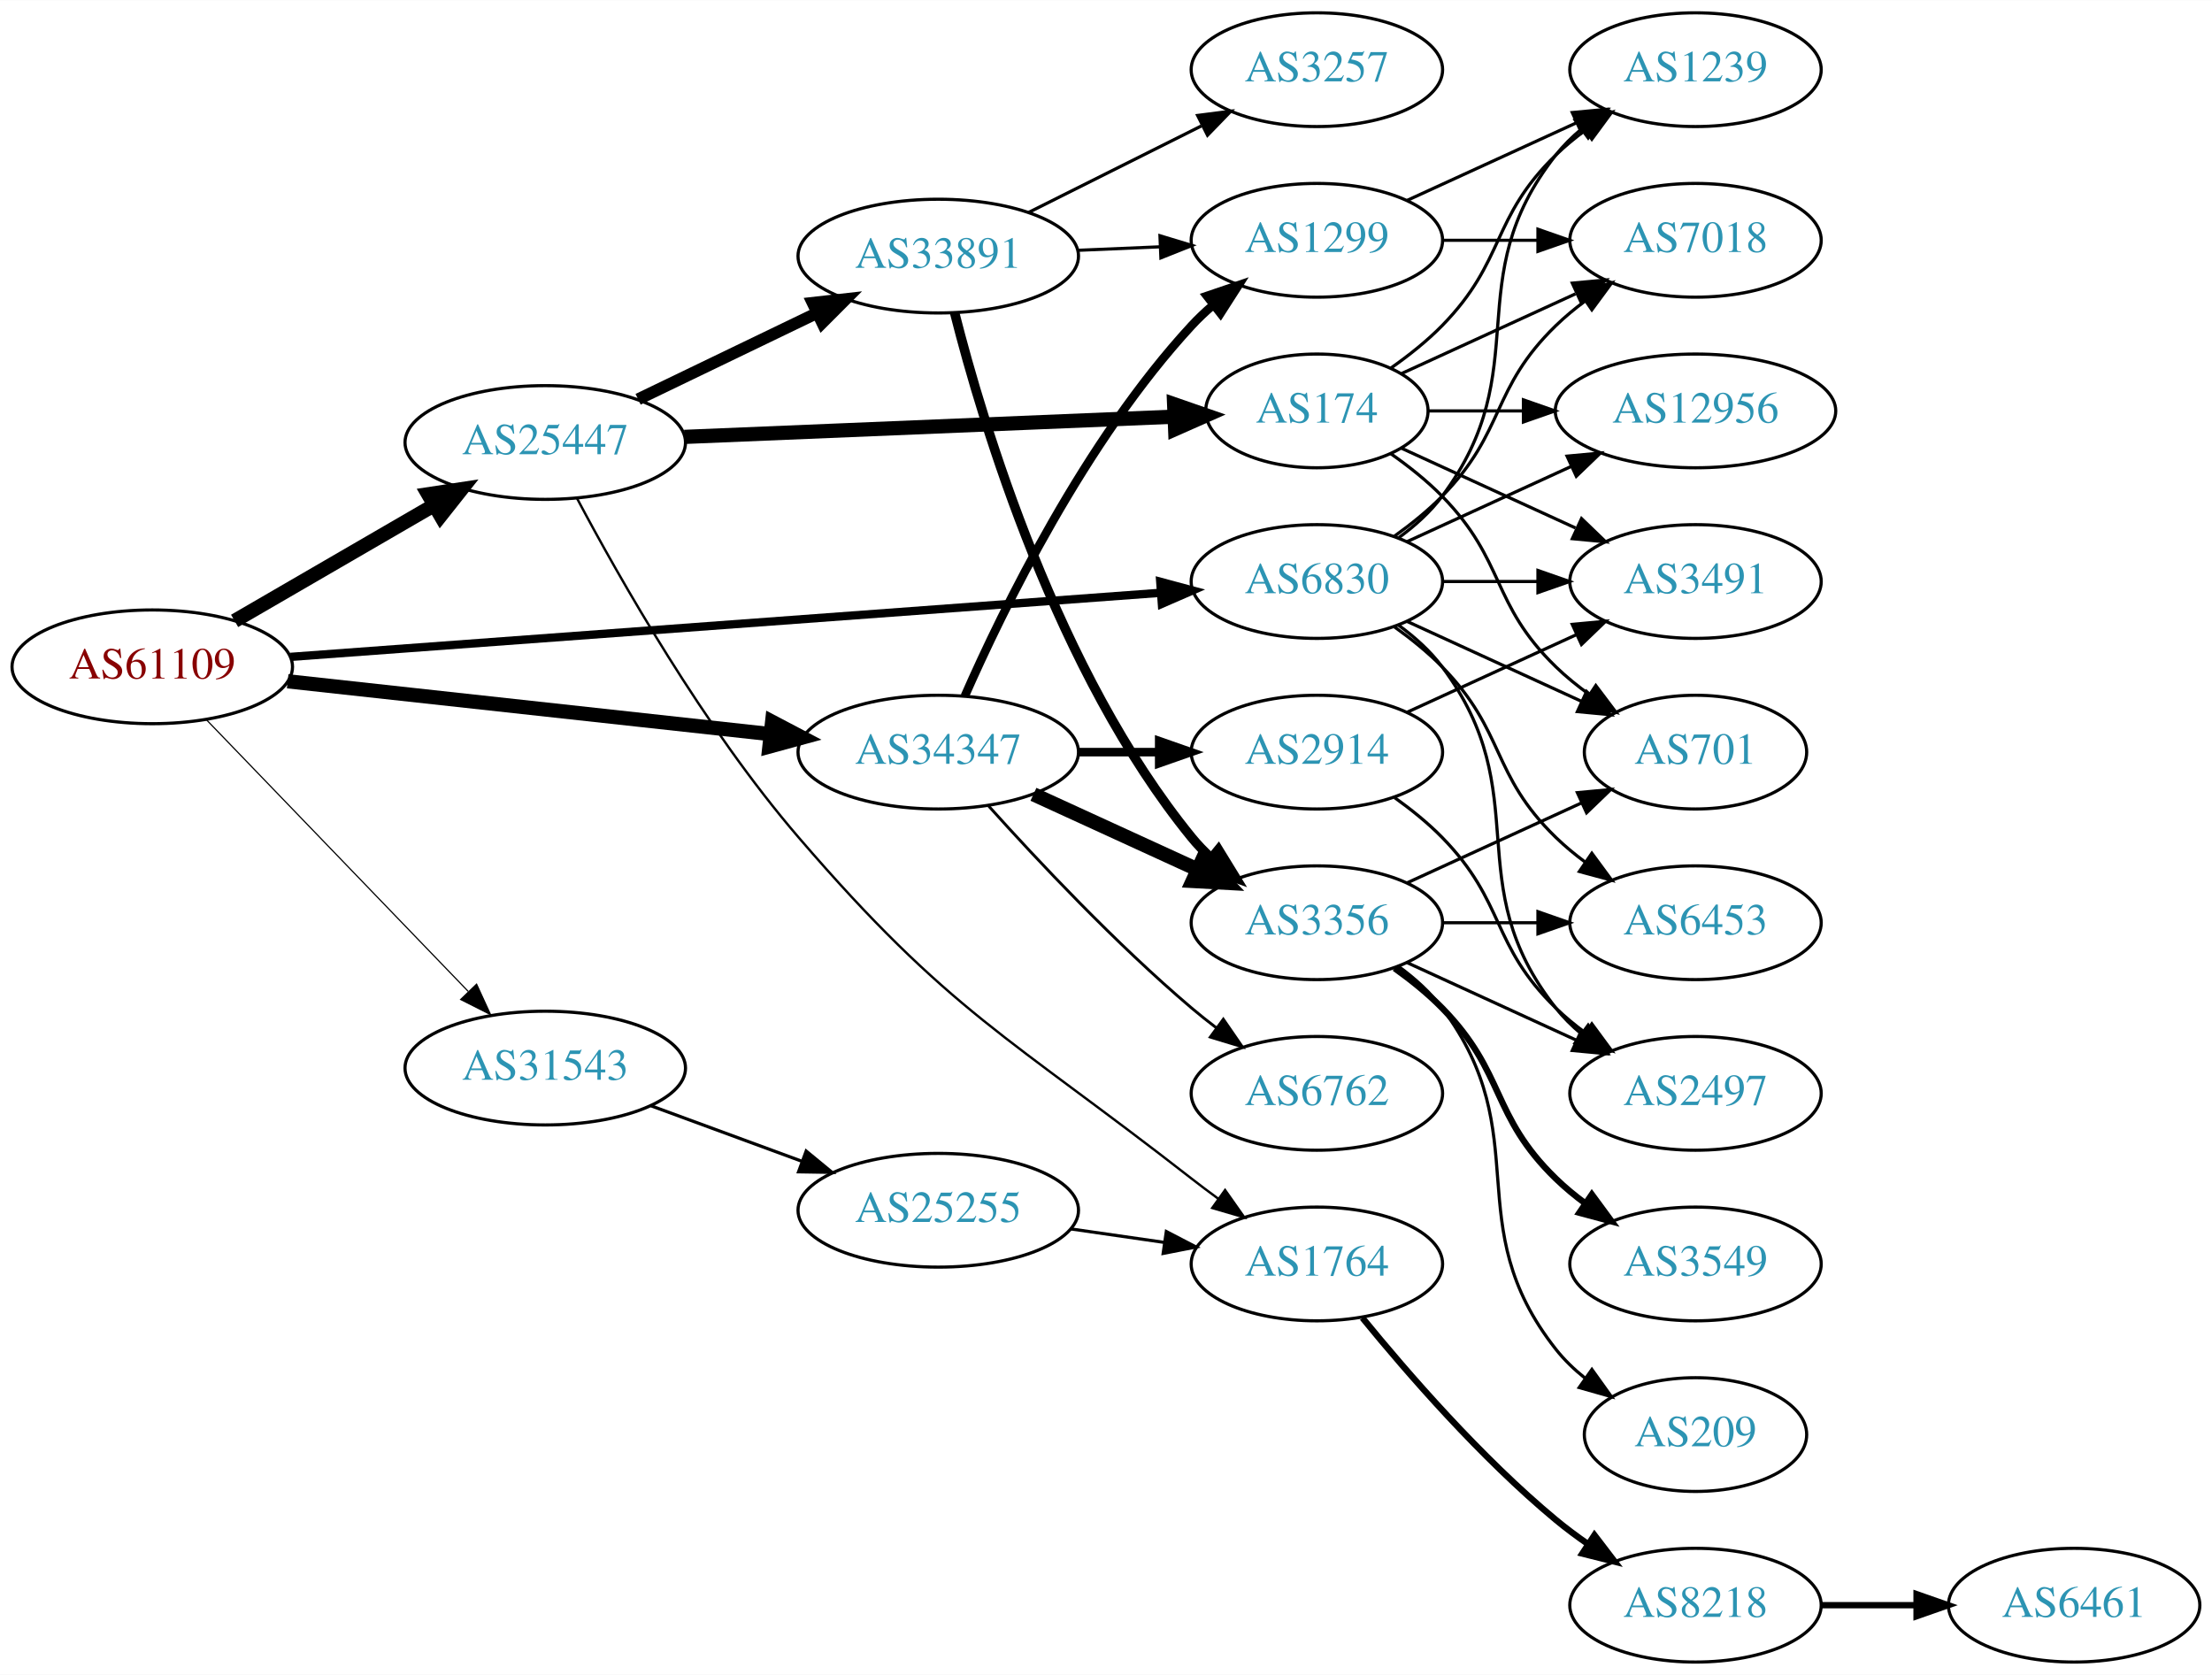
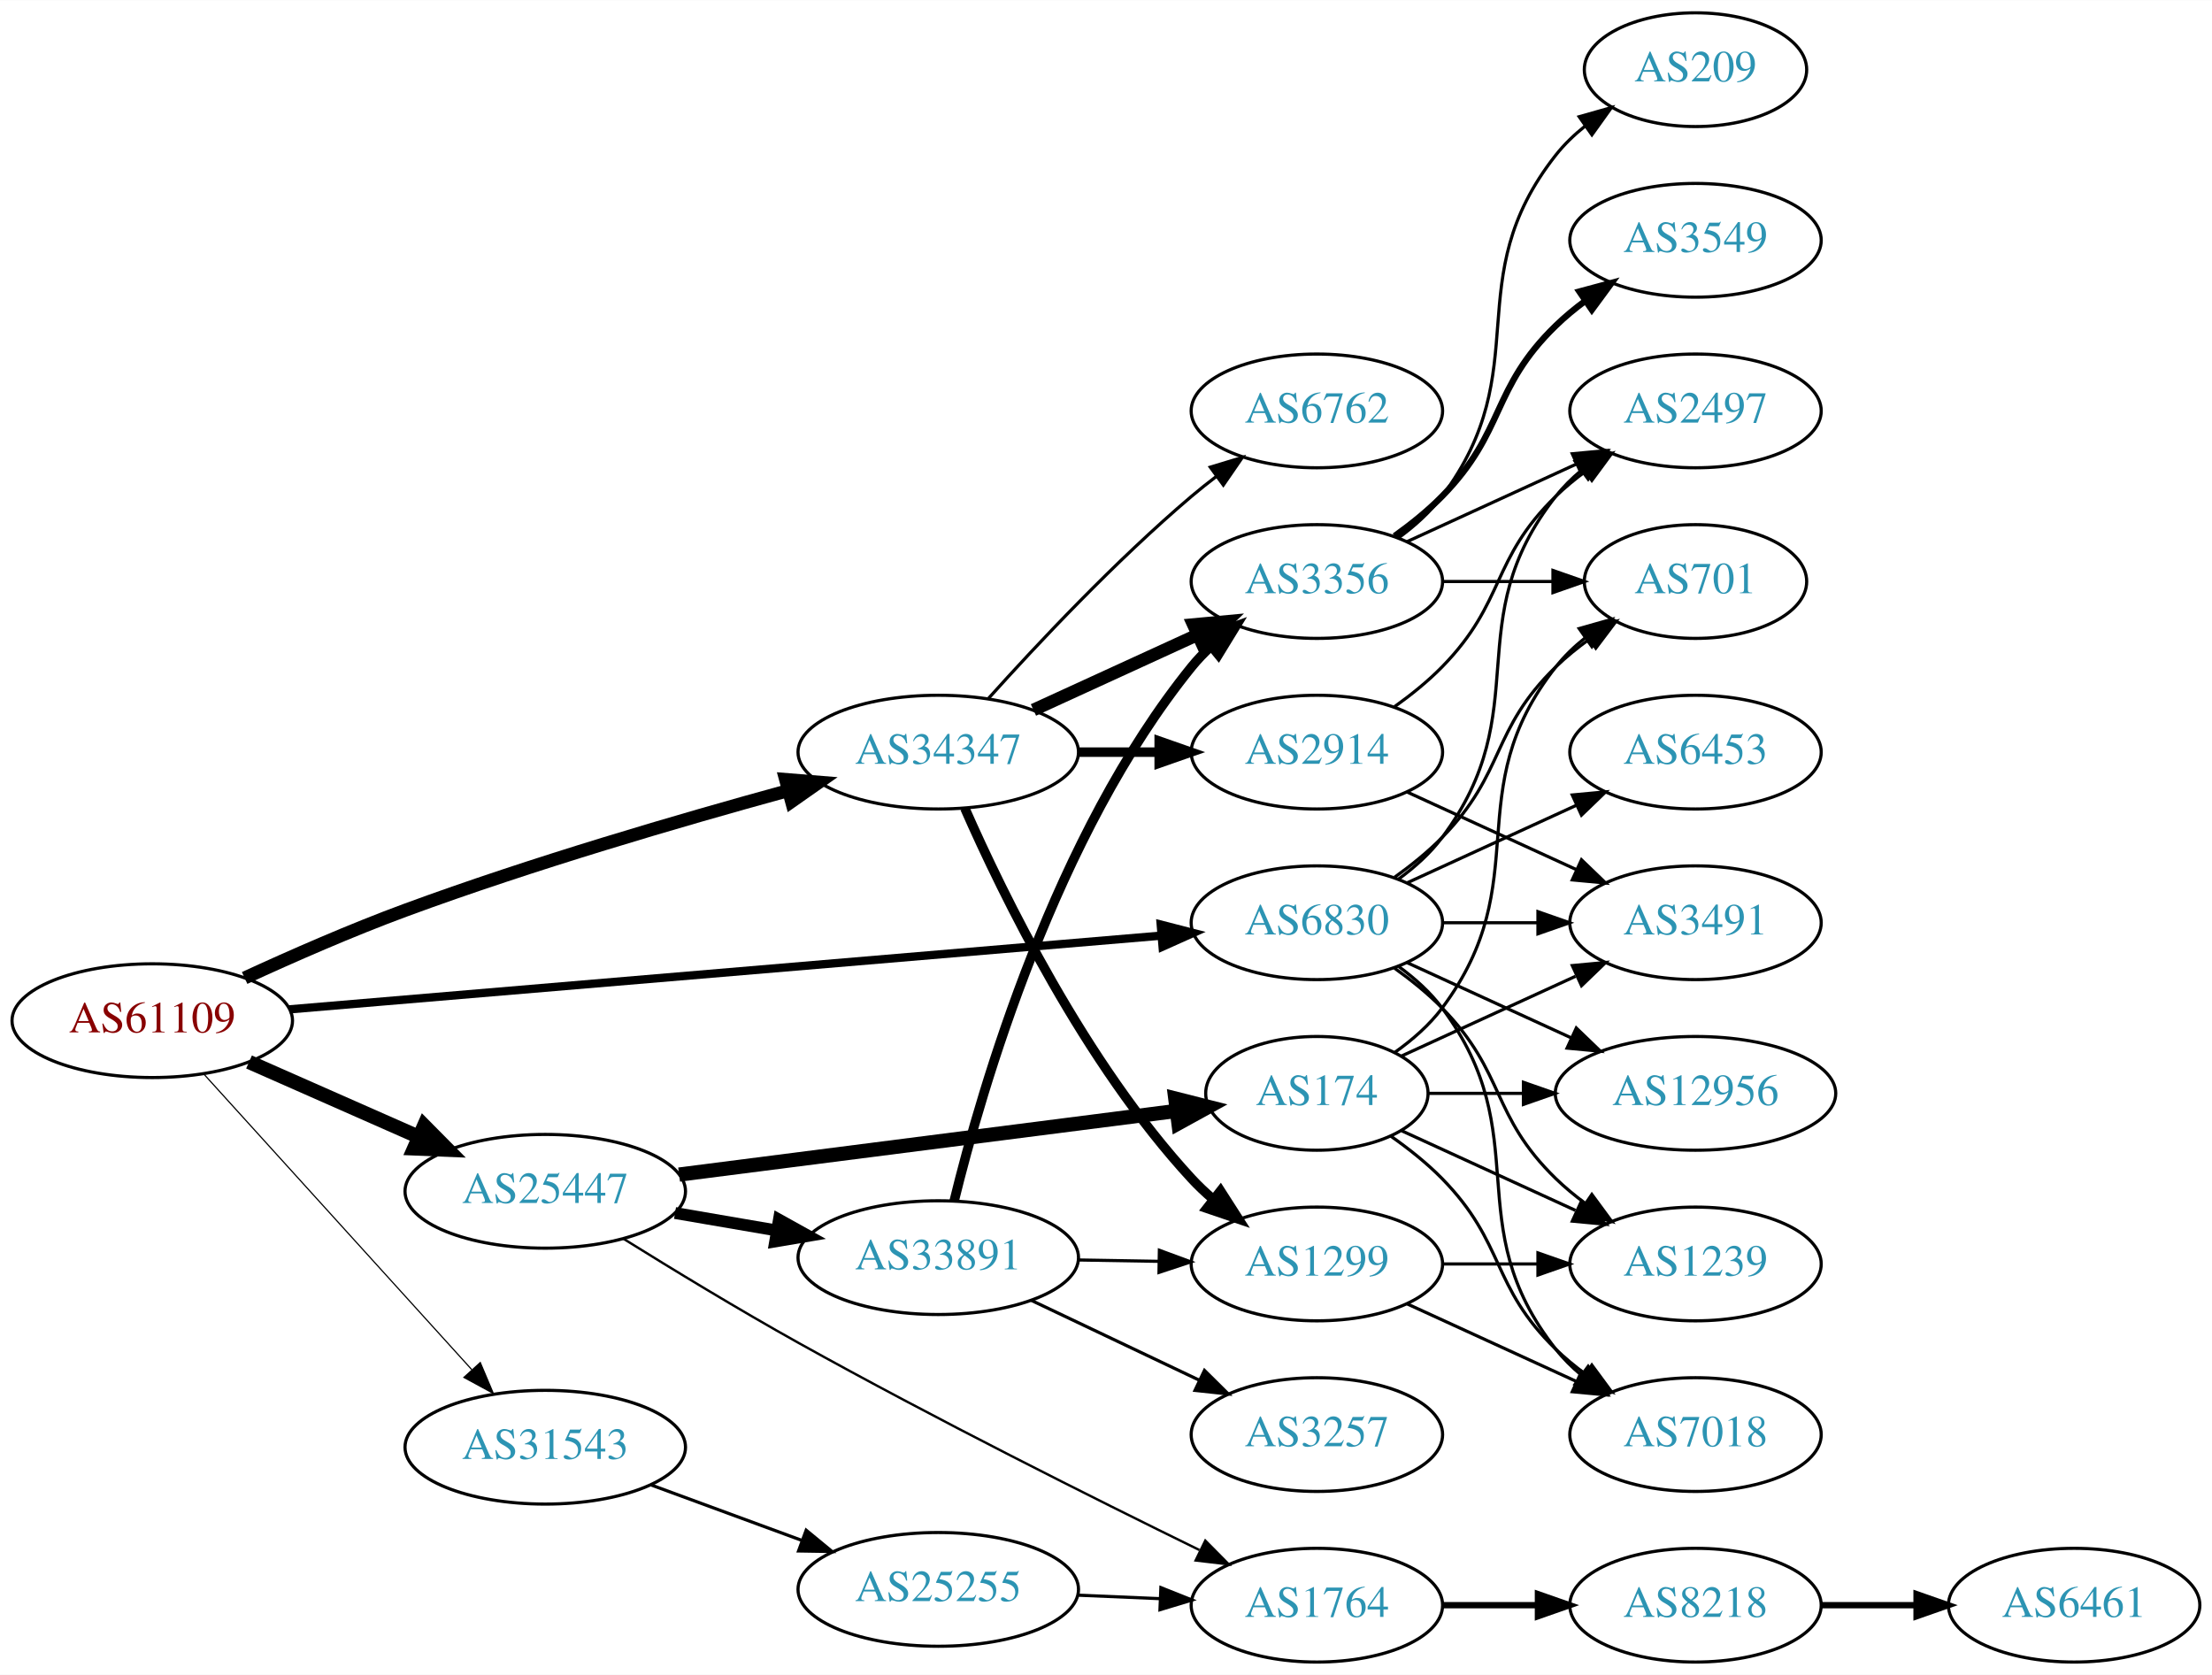
<svg xmlns="http://www.w3.org/2000/svg" xmlns:xlink="http://www.w3.org/1999/xlink" width="700pt" height="530pt" viewBox="0.00 0.00 700.15 530.00">
  <g id="graph0" class="graph" transform="scale(1 1) rotate(0) translate(4 526)">
    <polygon fill="white" stroke="none" points="-4,4 -4,-526 696.155,-526 696.155,4 -4,4" />
    <g id="node1" class="node">
      <g id="a_node1">
        <a xlink:href="/asn/61109" xlink:title="AS61109 ~ Stadtgemeinde/Stadtwerke Imst [AT]">
-           <ellipse fill="#ffffff" stroke="black" cx="44.196" cy="-315" rx="44.393" ry="18" />
-           <text text-anchor="middle" x="44.196" y="-311.3" font-family="Times,serif" font-size="14.00" fill="#880000">AS61109</text>
+           <ellipse fill="#ffffff" stroke="black" cx="44.196" cy="-203" rx="44.393" ry="18" />
+           <text text-anchor="middle" x="44.196" y="-199.3" font-family="Times,serif" font-size="14.00" fill="#880000">AS61109</text>
        </a>
      </g>
    </g>
    <g id="node2" class="node">
      <g id="a_node2">
        <a xlink:href="/asn/6830" xlink:title="AS6830 ~ LGI-UPC [AT]">
-           <ellipse fill="#ffffff" stroke="black" cx="412.823" cy="-342" rx="39.794" ry="18" />
-           <text text-anchor="middle" x="412.823" y="-338.3" font-family="Times,serif" font-size="14.00" fill="#2c94b3">AS6830</text>
+           <ellipse fill="#ffffff" stroke="black" cx="412.823" cy="-234" rx="39.794" ry="18" />
+           <text text-anchor="middle" x="412.823" y="-230.3" font-family="Times,serif" font-size="14.00" fill="#2c94b3">AS6830</text>
        </a>
      </g>
    </g>
    <g id="edge1" class="edge">
-       <path fill="none" stroke="black" stroke-width="2.625" d="M87.97,-318.15C156.654,-323.208 291.122,-333.111 363.294,-338.426" />
-       <polygon fill="black" stroke="black" stroke-width="2.625" points="363.245,-341.932 373.475,-339.176 363.759,-334.951 363.245,-341.932" />
+       <path fill="none" stroke="black" stroke-width="2.625" d="M87.611,-206.586C156.239,-212.389 291.213,-223.802 363.468,-229.911" />
+       <polygon fill="black" stroke="black" stroke-width="2.625" points="363.399,-233.418 373.659,-230.773 363.989,-226.443 363.399,-233.418" />
    </g>
    <g id="node3" class="node">
      <g id="a_node3">
        <a xlink:href="/asn/25447" xlink:title="AS25447 ~ Hackl-Str. 1, Object 2, OG2 [AT]">
-           <ellipse fill="#ffffff" stroke="black" cx="168.588" cy="-386" rx="44.393" ry="18" />
-           <text text-anchor="middle" x="168.588" y="-382.3" font-family="Times,serif" font-size="14.00" fill="#2c94b3">AS25447</text>
+           <ellipse fill="#ffffff" stroke="black" cx="168.588" cy="-149" rx="44.393" ry="18" />
+           <text text-anchor="middle" x="168.588" y="-145.3" font-family="Times,serif" font-size="14.00" fill="#2c94b3">AS25447</text>
        </a>
      </g>
    </g>
    <g id="edge2" class="edge">
-       <path fill="none" stroke="black" stroke-width="4.5" d="M70.259,-329.539C88.454,-340.094 113.287,-354.5 133.315,-366.118" />
-       <polygon fill="black" stroke="black" stroke-width="4.5" points="131.512,-369.624 142.138,-371.236 135.464,-362.812 131.512,-369.624" />
+       <path fill="none" stroke="black" stroke-width="4.5" d="M74.824,-189.928C90.941,-182.817 111.081,-173.931 128.473,-166.258" />
+       <polygon fill="black" stroke="black" stroke-width="4.5" points="130.249,-169.778 137.809,-162.139 127.071,-162.573 130.249,-169.778" />
    </g>
    <g id="node4" class="node">
      <g id="a_node4">
        <a xlink:href="/asn/31543" xlink:title="AS31543 ~ myNET gmbh [AT]">
-           <ellipse fill="#ffffff" stroke="black" cx="168.588" cy="-188" rx="44.393" ry="18" />
-           <text text-anchor="middle" x="168.588" y="-184.3" font-family="Times,serif" font-size="14.00" fill="#2c94b3">AS31543</text>
+           <ellipse fill="#ffffff" stroke="black" cx="168.588" cy="-68" rx="44.393" ry="18" />
+           <text text-anchor="middle" x="168.588" y="-64.3" font-family="Times,serif" font-size="14.00" fill="#2c94b3">AS31543</text>
        </a>
      </g>
    </g>
    <g id="edge3" class="edge">
-       <path fill="none" stroke="black" stroke-width="0.375" d="M61.449,-298.135C82.663,-276.122 119.938,-237.444 144.192,-212.278" />
-       <polygon fill="black" stroke="black" stroke-width="0.375" points="146.849,-214.564 151.268,-204.934 141.809,-209.706 146.849,-214.564" />
+       <path fill="none" stroke="black" stroke-width="0.375" d="M60.45,-186.175C81.796,-162.63 120.718,-119.698 145.31,-92.574" />
+       <polygon fill="black" stroke="black" stroke-width="0.375" points="148.019,-94.796 152.142,-85.037 142.833,-90.095 148.019,-94.796" />
    </g>
    <g id="node5" class="node">
      <g id="a_node5">
        <a xlink:href="/asn/34347" xlink:title="AS34347 ~ HALLAG Kommunal GmbH [AT]">
          <ellipse fill="#ffffff" stroke="black" cx="292.98" cy="-288" rx="44.393" ry="18" />
          <text text-anchor="middle" x="292.98" y="-284.3" font-family="Times,serif" font-size="14.00" fill="#2c94b3">AS34347</text>
        </a>
      </g>
    </g>
    <g id="edge4" class="edge">
-       <path fill="none" stroke="black" stroke-width="4.5" d="M87.06,-310.42C129.249,-305.804 194.456,-298.67 239.947,-293.693" />
-       <polygon fill="black" stroke="black" stroke-width="4.5" points="240.399,-297.604 249.911,-292.603 239.542,-289.776 240.399,-297.604" />
+       <path fill="none" stroke="black" stroke-width="4.125" d="M73.432,-216.518C88.391,-223.413 107.184,-231.659 124.392,-238 164.541,-252.794 211.271,-266.451 245.171,-275.741" />
+       <polygon fill="black" stroke="black" stroke-width="4.125" points="244.661,-279.343 255.258,-278.48 246.553,-272.376 244.661,-279.343" />
    </g>
    <g id="node6" class="node">
      <g id="a_node6">
-         <a xlink:href="/asn/2497" xlink:title="AS2497 ~ Internet Initiative Japan Inc. [JP]">
-           <ellipse fill="#ffffff" stroke="black" cx="532.666" cy="-180" rx="39.794" ry="18" />
-           <text text-anchor="middle" x="532.666" y="-176.3" font-family="Times,serif" font-size="14.00" fill="#2c94b3">AS2497</text>
+         <a xlink:href="/asn/6453" xlink:title="AS6453 ~ TATA COMMUNICATIONS (AMERICA) INC [US]">
+           <ellipse fill="#ffffff" stroke="black" cx="532.666" cy="-288" rx="39.794" ry="18" />
+           <text text-anchor="middle" x="532.666" y="-284.3" font-family="Times,serif" font-size="14.00" fill="#2c94b3">AS6453</text>
        </a>
      </g>
    </g>
    <g id="edge5" class="edge">
-       <path fill="none" stroke="black" d="M438.754,-328.118C443.83,-324.389 448.748,-319.984 452.469,-315 482.741,-274.458 457.171,-246.754 488.469,-207 490.794,-204.047 493.538,-201.33 496.497,-198.853" />
-       <polygon fill="black" stroke="black" points="498.69,-201.585 504.694,-192.855 494.557,-195.936 498.69,-201.585" />
+       <path fill="none" stroke="black" d="M441.452,-246.661C457.409,-253.973 477.679,-263.261 494.962,-271.181" />
+       <polygon fill="black" stroke="black" points="493.661,-274.435 504.21,-275.419 496.577,-268.071 493.661,-274.435" />
    </g>
    <g id="node7" class="node">
      <g id="a_node7">
        <a xlink:href="/asn/3491" xlink:title="AS3491 ~ PCCW Global, Inc. [US]">
-           <ellipse fill="#ffffff" stroke="black" cx="532.666" cy="-342" rx="39.794" ry="18" />
-           <text text-anchor="middle" x="532.666" y="-338.3" font-family="Times,serif" font-size="14.00" fill="#2c94b3">AS3491</text>
+           <ellipse fill="#ffffff" stroke="black" cx="532.666" cy="-234" rx="39.794" ry="18" />
+           <text text-anchor="middle" x="532.666" y="-230.3" font-family="Times,serif" font-size="14.00" fill="#2c94b3">AS3491</text>
        </a>
      </g>
    </g>
    <g id="edge6" class="edge">
-       <path fill="none" stroke="black" d="M452.736,-342C462.289,-342 472.639,-342 482.601,-342" />
-       <polygon fill="black" stroke="black" points="482.794,-345.5 492.794,-342 482.794,-338.5 482.794,-345.5" />
+       <path fill="none" stroke="black" d="M452.736,-234C462.289,-234 472.639,-234 482.601,-234" />
+       <polygon fill="black" stroke="black" points="482.794,-237.5 492.794,-234 482.794,-230.5 482.794,-237.5" />
    </g>
    <g id="node8" class="node">
      <g id="a_node8">
-         <a xlink:href="/asn/12956" xlink:title="AS12956 ~ TELXIUS [ES]">
-           <ellipse fill="#ffffff" stroke="black" cx="532.666" cy="-396" rx="44.393" ry="18" />
-           <text text-anchor="middle" x="532.666" y="-392.3" font-family="Times,serif" font-size="14.00" fill="#2c94b3">AS12956</text>
+         <a xlink:href="/asn/2497" xlink:title="AS2497 ~ Internet Initiative Japan Inc. [JP]">
+           <ellipse fill="#ffffff" stroke="black" cx="532.666" cy="-396" rx="39.794" ry="18" />
+           <text text-anchor="middle" x="532.666" y="-392.3" font-family="Times,serif" font-size="14.00" fill="#2c94b3">AS2497</text>
        </a>
      </g>
    </g>
    <g id="edge7" class="edge">
-       <path fill="none" stroke="black" d="M441.452,-354.661C456.95,-361.762 476.516,-370.728 493.463,-378.494" />
-       <polygon fill="black" stroke="black" points="492.016,-381.681 502.565,-382.665 494.933,-375.317 492.016,-381.681" />
+       <path fill="none" stroke="black" d="M438.754,-247.882C443.83,-251.611 448.748,-256.016 452.469,-261 482.741,-301.542 457.171,-329.246 488.469,-369 490.794,-371.953 493.538,-374.67 496.497,-377.147" />
+       <polygon fill="black" stroke="black" points="494.557,-380.064 504.694,-383.145 498.69,-374.415 494.557,-380.064" />
    </g>
    <g id="node9" class="node">
      <g id="a_node9">
-         <a xlink:href="/asn/1239" xlink:title="AS1239 ~ Sprint [US]">
-           <ellipse fill="#ffffff" stroke="black" cx="532.666" cy="-504" rx="39.794" ry="18" />
-           <text text-anchor="middle" x="532.666" y="-500.3" font-family="Times,serif" font-size="14.00" fill="#2c94b3">AS1239</text>
+         <a xlink:href="/asn/12956" xlink:title="AS12956 ~ TELXIUS [ES]">
+           <ellipse fill="#ffffff" stroke="black" cx="532.666" cy="-180" rx="44.393" ry="18" />
+           <text text-anchor="middle" x="532.666" y="-176.3" font-family="Times,serif" font-size="14.00" fill="#2c94b3">AS12956</text>
        </a>
      </g>
    </g>
    <g id="edge8" class="edge">
-       <path fill="none" stroke="black" d="M438.754,-355.882C443.83,-359.611 448.748,-364.016 452.469,-369 482.741,-409.542 457.171,-437.246 488.469,-477 490.794,-479.953 493.538,-482.67 496.497,-485.147" />
-       <polygon fill="black" stroke="black" points="494.557,-488.064 504.694,-491.145 498.69,-482.415 494.557,-488.064" />
+       <path fill="none" stroke="black" d="M441.452,-221.339C456.95,-214.238 476.516,-205.272 493.463,-197.506" />
+       <polygon fill="black" stroke="black" points="494.933,-200.683 502.565,-193.335 492.016,-194.319 494.933,-200.683" />
    </g>
    <g id="node10" class="node">
      <g id="a_node10">
-         <a xlink:href="/asn/6453" xlink:title="AS6453 ~ TATA COMMUNICATIONS (AMERICA) INC [US]">
-           <ellipse fill="#ffffff" stroke="black" cx="532.666" cy="-234" rx="39.794" ry="18" />
-           <text text-anchor="middle" x="532.666" y="-230.3" font-family="Times,serif" font-size="14.00" fill="#2c94b3">AS6453</text>
+         <a xlink:href="/asn/701" xlink:title="AS701 ~ UUNET [US]">
+           <ellipse fill="#ffffff" stroke="black" cx="532.666" cy="-342" rx="35.194" ry="18" />
+           <text text-anchor="middle" x="532.666" y="-338.3" font-family="Times,serif" font-size="14.00" fill="#2c94b3">AS701</text>
        </a>
      </g>
    </g>
    <g id="edge9" class="edge">
-       <path fill="none" stroke="black" d="M437.417,-327.611C442.673,-323.852 448.005,-319.563 452.469,-315 472.642,-294.383 467.776,-281.094 488.469,-261 491.315,-258.237 494.488,-255.614 497.789,-253.166" />
-       <polygon fill="black" stroke="black" points="499.854,-255.994 506.136,-247.462 495.905,-250.214 499.854,-255.994" />
+       <path fill="none" stroke="black" d="M437.417,-248.389C442.673,-252.148 448.005,-256.437 452.469,-261 472.642,-281.617 467.776,-294.906 488.469,-315 491.697,-318.134 495.348,-321.089 499.126,-323.812" />
+       <polygon fill="black" stroke="black" points="497.224,-326.75 507.486,-329.383 501.105,-320.925 497.224,-326.75" />
    </g>
    <g id="node11" class="node">
      <g id="a_node11">
-         <a xlink:href="/asn/701" xlink:title="AS701 ~ UUNET [US]">
-           <ellipse fill="#ffffff" stroke="black" cx="532.666" cy="-288" rx="35.194" ry="18" />
-           <text text-anchor="middle" x="532.666" y="-284.3" font-family="Times,serif" font-size="14.00" fill="#2c94b3">AS701</text>
+         <a xlink:href="/asn/7018" xlink:title="AS7018 ~ AT&amp;T Services, Inc. [US]">
+           <ellipse fill="#ffffff" stroke="black" cx="532.666" cy="-72" rx="39.794" ry="18" />
+           <text text-anchor="middle" x="532.666" y="-68.3" font-family="Times,serif" font-size="14.00" fill="#2c94b3">AS7018</text>
        </a>
      </g>
    </g>
    <g id="edge10" class="edge">
-       <path fill="none" stroke="black" d="M441.452,-329.339C457.868,-321.817 478.85,-312.202 496.446,-304.139" />
-       <polygon fill="black" stroke="black" points="498.191,-307.189 505.824,-299.842 495.275,-300.826 498.191,-307.189" />
+       <path fill="none" stroke="black" d="M438.754,-220.118C443.83,-216.389 448.748,-211.984 452.469,-207 482.741,-166.458 457.171,-138.754 488.469,-99 490.794,-96.047 493.538,-93.33 496.497,-90.853" />
+       <polygon fill="black" stroke="black" points="498.69,-93.585 504.694,-84.855 494.557,-87.936 498.69,-93.585" />
    </g>
    <g id="node12" class="node">
      <g id="a_node12">
-         <a xlink:href="/asn/7018" xlink:title="AS7018 ~ AT&amp;T Services, Inc. [US]">
-           <ellipse fill="#ffffff" stroke="black" cx="532.666" cy="-450" rx="39.794" ry="18" />
-           <text text-anchor="middle" x="532.666" y="-446.3" font-family="Times,serif" font-size="14.00" fill="#2c94b3">AS7018</text>
+         <a xlink:href="/asn/1239" xlink:title="AS1239 ~ Sprint [US]">
+           <ellipse fill="#ffffff" stroke="black" cx="532.666" cy="-126" rx="39.794" ry="18" />
+           <text text-anchor="middle" x="532.666" y="-122.3" font-family="Times,serif" font-size="14.00" fill="#2c94b3">AS1239</text>
        </a>
      </g>
    </g>
    <g id="edge11" class="edge">
-       <path fill="none" stroke="black" d="M437.417,-356.389C442.673,-360.148 448.005,-364.437 452.469,-369 472.642,-389.617 467.776,-402.906 488.469,-423 491.315,-425.763 494.488,-428.386 497.789,-430.834" />
-       <polygon fill="black" stroke="black" points="495.905,-433.786 506.136,-436.538 499.854,-428.006 495.905,-433.786" />
+       <path fill="none" stroke="black" d="M437.417,-219.611C442.673,-215.852 448.005,-211.563 452.469,-207 472.642,-186.383 467.776,-173.094 488.469,-153 491.315,-150.237 494.488,-147.614 497.789,-145.166" />
+       <polygon fill="black" stroke="black" points="499.854,-147.994 506.136,-139.462 495.905,-142.214 499.854,-147.994" />
    </g>
    <g id="node13" class="node">
      <g id="a_node13">
-         <a xlink:href="/asn/33891" xlink:title="AS33891 ~ CORE-BACKBONE GMBH GLOBAL NETWORK [DE]">
-           <ellipse fill="#ffffff" stroke="black" cx="292.98" cy="-445" rx="44.393" ry="18" />
-           <text text-anchor="middle" x="292.98" y="-441.3" font-family="Times,serif" font-size="14.00" fill="#2c94b3">AS33891</text>
+         <a xlink:href="/asn/1764" xlink:title="AS1764 ~ NEXTLAYER-AS [AT]">
+           <ellipse fill="#ffffff" stroke="black" cx="412.823" cy="-18" rx="39.794" ry="18" />
+           <text text-anchor="middle" x="412.823" y="-14.3" font-family="Times,serif" font-size="14.00" fill="#2c94b3">AS1764</text>
        </a>
      </g>
    </g>
    <g id="edge12" class="edge">
-       <path fill="none" stroke="black" stroke-width="3.75" d="M197.975,-399.684C214.813,-407.801 236.355,-418.186 254.569,-426.966" />
-       <polygon fill="black" stroke="black" stroke-width="3.75" points="253.22,-430.201 263.747,-431.39 256.259,-423.895 253.22,-430.201" />
+       <path fill="none" stroke="black" stroke-width="0.75" d="M193.231,-134.041C208.833,-124.327 229.819,-111.556 248.784,-101 291.725,-77.1 342.317,-51.77 375.625,-35.47" />
+       <polygon fill="black" stroke="black" stroke-width="0.75" points="377.506,-38.447 384.96,-30.917 374.438,-32.155 377.506,-38.447" />
    </g>
    <g id="node14" class="node">
      <g id="a_node14">
-         <a xlink:href="/asn/174" xlink:title="AS174 ~ Cogent Communications [US]">
-           <ellipse fill="#ffffff" stroke="black" cx="412.823" cy="-396" rx="35.194" ry="18" />
-           <text text-anchor="middle" x="412.823" y="-392.3" font-family="Times,serif" font-size="14.00" fill="#2c94b3">AS174</text>
+         <a xlink:href="/asn/33891" xlink:title="AS33891 ~ CORE-BACKBONE GMBH GLOBAL NETWORK [DE]">
+           <ellipse fill="#ffffff" stroke="black" cx="292.98" cy="-128" rx="44.393" ry="18" />
+           <text text-anchor="middle" x="292.98" y="-124.3" font-family="Times,serif" font-size="14.00" fill="#2c94b3">AS33891</text>
        </a>
      </g>
    </g>
    <g id="edge13" class="edge">
-       <path fill="none" stroke="black" stroke-width="4.5" d="M212.616,-387.776C256.291,-389.579 323.582,-392.357 367.66,-394.177" />
-       <polygon fill="black" stroke="black" stroke-width="4.5" points="367.636,-398.117 377.79,-394.595 367.961,-390.248 367.636,-398.117" />
+       <path fill="none" stroke="black" stroke-width="3.75" d="M209.664,-142.124C219.913,-140.365 231.064,-138.452 241.752,-136.618" />
+       <polygon fill="black" stroke="black" stroke-width="3.75" points="242.551,-140.032 251.815,-134.892 241.367,-133.133 242.551,-140.032" />
    </g>
    <g id="node15" class="node">
      <g id="a_node15">
-         <a xlink:href="/asn/1764" xlink:title="AS1764 ~ NEXTLAYER-AS [AT]">
-           <ellipse fill="#ffffff" stroke="black" cx="412.823" cy="-126" rx="39.794" ry="18" />
-           <text text-anchor="middle" x="412.823" y="-122.3" font-family="Times,serif" font-size="14.00" fill="#2c94b3">AS1764</text>
+         <a xlink:href="/asn/174" xlink:title="AS174 ~ Cogent Communications [US]">
+           <ellipse fill="#ffffff" stroke="black" cx="412.823" cy="-180" rx="35.194" ry="18" />
+           <text text-anchor="middle" x="412.823" y="-176.3" font-family="Times,serif" font-size="14.00" fill="#2c94b3">AS174</text>
        </a>
      </g>
    </g>
    <g id="edge14" class="edge">
-       <path fill="none" stroke="black" stroke-width="0.75" d="M178.635,-368.34C192.027,-343.087 218.8,-295.865 248.784,-261 296.524,-205.49 315.445,-198.028 373.176,-153 375.905,-150.872 378.787,-148.71 381.696,-146.584" />
-       <polygon fill="black" stroke="black" stroke-width="0.75" points="383.766,-149.406 389.866,-140.744 379.696,-143.712 383.766,-149.406" />
+       <path fill="none" stroke="black" stroke-width="4.5" d="M210.955,-154.294C254.831,-159.909 323.845,-168.741 368.465,-174.451" />
+       <polygon fill="black" stroke="black" stroke-width="4.5" points="368.005,-178.362 378.424,-175.726 369.005,-170.551 368.005,-178.362" />
    </g>
    <g id="node23" class="node">
      <g id="a_node23">
        <a xlink:href="/asn/25255" xlink:title="AS25255 ~ ==&gt; TELE2 AUSTRIA &lt;== [AT]">
-           <ellipse fill="#ffffff" stroke="black" cx="292.98" cy="-143" rx="44.393" ry="18" />
-           <text text-anchor="middle" x="292.98" y="-139.3" font-family="Times,serif" font-size="14.00" fill="#2c94b3">AS25255</text>
-         </a>
-       </g>
-     </g>
-     <g id="edge30" class="edge">
-       <path fill="none" stroke="black" d="M202.066,-176.059C216.727,-170.668 234.234,-164.232 249.886,-158.477" />
-       <polygon fill="black" stroke="black" points="251.173,-161.733 259.351,-154.997 248.758,-155.163 251.173,-161.733" />
-     </g>
-     <g id="node16" class="node">
-       <g id="a_node16">
-         <a xlink:href="/asn/3356" xlink:title="AS3356 ~ Level 3 Parent, LLC [US]">
-           <ellipse fill="#ffffff" stroke="black" cx="412.823" cy="-234" rx="39.794" ry="18" />
-           <text text-anchor="middle" x="412.823" y="-230.3" font-family="Times,serif" font-size="14.00" fill="#2c94b3">AS3356</text>
-         </a>
-       </g>
-     </g>
-     <g id="edge34" class="edge">
-       <path fill="none" stroke="black" stroke-width="4.5" d="M323.11,-274.652C338.721,-267.498 358.119,-258.609 374.791,-250.97" />
-       <polygon fill="black" stroke="black" stroke-width="4.5" points="376.792,-254.384 384.243,-246.638 373.512,-247.225 376.792,-254.384" />
+           <ellipse fill="#ffffff" stroke="black" cx="292.98" cy="-23" rx="44.393" ry="18" />
+           <text text-anchor="middle" x="292.98" y="-19.3" font-family="Times,serif" font-size="14.00" fill="#2c94b3">AS25255</text>
+         </a>
+       </g>
+     </g>
+     <g id="edge29" class="edge">
+       <path fill="none" stroke="black" d="M202.066,-56.059C216.727,-50.668 234.234,-44.232 249.886,-38.477" />
+       <polygon fill="black" stroke="black" points="251.173,-41.733 259.351,-34.997 248.758,-35.163 251.173,-41.733" />
    </g>
    <g id="node18" class="node">
      <g id="a_node18">
+         <a xlink:href="/asn/3356" xlink:title="AS3356 ~ Level 3 Parent, LLC [US]">
+           <ellipse fill="#ffffff" stroke="black" cx="412.823" cy="-342" rx="39.794" ry="18" />
+           <text text-anchor="middle" x="412.823" y="-338.3" font-family="Times,serif" font-size="14.00" fill="#2c94b3">AS3356</text>
+         </a>
+       </g>
+     </g>
+     <g id="edge31" class="edge">
+       <path fill="none" stroke="black" stroke-width="4" d="M323.11,-301.348C338.721,-308.502 358.119,-317.391 374.791,-325.03" />
+       <polygon fill="black" stroke="black" stroke-width="4" points="373.694,-328.378 384.243,-329.362 376.61,-322.014 373.694,-328.378" />
+     </g>
+     <g id="node20" class="node">
+       <g id="a_node20">
        <a xlink:href="/asn/1299" xlink:title="AS1299 ~ Telia Carrier [EU]">
-           <ellipse fill="#ffffff" stroke="black" cx="412.823" cy="-450" rx="39.794" ry="18" />
-           <text text-anchor="middle" x="412.823" y="-446.3" font-family="Times,serif" font-size="14.00" fill="#2c94b3">AS1299</text>
-         </a>
-       </g>
-     </g>
-     <g id="edge33" class="edge">
-       <path fill="none" stroke="black" stroke-width="2.7" d="M301.396,-305.761C313.464,-333.183 339.436,-386.473 373.176,-423 375.207,-425.198 377.446,-427.319 379.792,-429.34" />
-       <polygon fill="black" stroke="black" stroke-width="2.7" points="378.004,-432.386 388.036,-435.794 382.319,-426.874 378.004,-432.386" />
+           <ellipse fill="#ffffff" stroke="black" cx="412.823" cy="-126" rx="39.794" ry="18" />
+           <text text-anchor="middle" x="412.823" y="-122.3" font-family="Times,serif" font-size="14.00" fill="#2c94b3">AS1299</text>
+         </a>
+       </g>
+     </g>
+     <g id="edge34" class="edge">
+       <path fill="none" stroke="black" stroke-width="3" d="M301.396,-270.239C313.464,-242.817 339.436,-189.527 373.176,-153 375.207,-150.802 377.446,-148.681 379.792,-146.66" />
+       <polygon fill="black" stroke="black" stroke-width="3" points="382.319,-149.126 388.036,-140.206 378.004,-143.614 382.319,-149.126" />
    </g>
    <g id="node24" class="node">
      <g id="a_node24">
        <a xlink:href="/asn/6762" xlink:title="AS6762 ~ TELECOM ITALIA SPARKLE S.p.A. [IT]">
-           <ellipse fill="#ffffff" stroke="black" cx="412.823" cy="-180" rx="39.794" ry="18" />
-           <text text-anchor="middle" x="412.823" y="-176.3" font-family="Times,serif" font-size="14.00" fill="#2c94b3">AS6762</text>
+           <ellipse fill="#ffffff" stroke="black" cx="412.823" cy="-396" rx="39.794" ry="18" />
+           <text text-anchor="middle" x="412.823" y="-392.3" font-family="Times,serif" font-size="14.00" fill="#2c94b3">AS6762</text>
        </a>
      </g>
    </g>
    <g id="edge32" class="edge">
-       <path fill="none" stroke="black" stroke-width="0.9" d="M308.913,-270.956C324.239,-253.903 349.175,-227.35 373.176,-207 375.674,-204.883 378.334,-202.768 381.045,-200.707" />
-       <polygon fill="black" stroke="black" stroke-width="0.9" points="383.212,-203.459 389.222,-194.734 379.082,-197.806 383.212,-203.459" />
+       <path fill="none" stroke="black" d="M308.913,-305.044C324.239,-322.097 349.175,-348.65 373.176,-369 375.674,-371.117 378.334,-373.232 381.045,-375.293" />
+       <polygon fill="black" stroke="black" points="379.082,-378.194 389.222,-381.266 383.212,-372.541 379.082,-378.194" />
    </g>
    <g id="node25" class="node">
      <g id="a_node25">
        <a xlink:href="/asn/2914" xlink:title="AS2914 ~ NTT America, Inc. [US]">
          <ellipse fill="#ffffff" stroke="black" cx="412.823" cy="-288" rx="39.794" ry="18" />
          <text text-anchor="middle" x="412.823" y="-284.3" font-family="Times,serif" font-size="14.00" fill="#2c94b3">AS2914</text>
        </a>
      </g>
    </g>
-     <g id="edge35" class="edge">
-       <path fill="none" stroke="black" stroke-width="2.7" d="M337.191,-288C345.504,-288 354.267,-288 362.749,-288" />
-       <polygon fill="black" stroke="black" stroke-width="2.7" points="362.908,-291.5 372.908,-288 362.908,-284.5 362.908,-291.5" />
-     </g>
-     <g id="edge15" class="edge">
-       <path fill="none" stroke="black" stroke-width="3" d="M298.167,-427.054C307.052,-392.002 330.558,-313.304 373.176,-261 375.018,-258.74 377.096,-256.585 379.308,-254.552" />
-       <polygon fill="black" stroke="black" stroke-width="3" points="381.658,-257.152 387.2,-248.122 377.237,-251.725 381.658,-257.152" />
-     </g>
-     <g id="node17" class="node">
-       <g id="a_node17">
-         <a xlink:href="/asn/3257" xlink:title="AS3257 ~ GTT [DE]">
-           <ellipse fill="#ffffff" stroke="black" cx="412.823" cy="-504" rx="39.794" ry="18" />
-           <text text-anchor="middle" x="412.823" y="-500.3" font-family="Times,serif" font-size="14.00" fill="#2c94b3">AS3257</text>
-         </a>
-       </g>
-     </g>
-     <g id="edge16" class="edge">
-       <path fill="none" stroke="black" d="M321.609,-458.833C337.911,-466.994 358.714,-477.41 376.234,-486.182" />
-       <polygon fill="black" stroke="black" points="375.072,-489.514 385.581,-490.861 378.206,-483.255 375.072,-489.514" />
-     </g>
-     <g id="edge17" class="edge">
-       <path fill="none" stroke="black" d="M337.191,-446.833C345.597,-447.19 354.464,-447.566 363.035,-447.93" />
-       <polygon fill="black" stroke="black" points="363.154,-451.438 373.293,-448.365 363.45,-444.444 363.154,-451.438" />
-     </g>
-     <g id="edge28" class="edge">
-       <path fill="none" stroke="black" d="M439.684,-384.149C455.805,-376.762 476.807,-367.138 494.672,-358.952" />
-       <polygon fill="black" stroke="black" points="496.591,-361.923 504.224,-354.575 493.675,-355.559 496.591,-361.923" />
-     </g>
-     <g id="edge25" class="edge">
-       <path fill="none" stroke="black" d="M448.225,-396C457.6,-396 467.983,-396 478.149,-396" />
-       <polygon fill="black" stroke="black" points="478.199,-399.5 488.199,-396 478.198,-392.5 478.199,-399.5" />
-     </g>
-     <g id="edge26" class="edge">
-       <path fill="none" stroke="black" d="M436.206,-409.532C441.848,-413.49 447.661,-418.086 452.469,-423 472.642,-443.617 467.776,-456.906 488.469,-477 491.315,-479.763 494.488,-482.386 497.789,-484.834" />
-       <polygon fill="black" stroke="black" points="495.905,-487.786 506.136,-490.538 499.854,-482.006 495.905,-487.786" />
-     </g>
-     <g id="edge29" class="edge">
-       <path fill="none" stroke="black" d="M436.206,-382.468C441.848,-378.51 447.661,-373.914 452.469,-369 472.642,-348.383 467.776,-335.094 488.469,-315 491.697,-311.866 495.348,-308.911 499.126,-306.188" />
-       <polygon fill="black" stroke="black" points="501.105,-309.075 507.486,-300.617 497.224,-303.25 501.105,-309.075" />
-     </g>
-     <g id="edge27" class="edge">
-       <path fill="none" stroke="black" d="M439.684,-407.851C455.805,-415.238 476.807,-424.862 494.672,-433.048" />
-       <polygon fill="black" stroke="black" points="493.675,-436.441 504.224,-437.425 496.591,-430.077 493.675,-436.441" />
-     </g>
-     <g id="node21" class="node">
-       <g id="a_node21">
+     <g id="edge33" class="edge">
+       <path fill="none" stroke="black" stroke-width="3" d="M337.191,-288C345.504,-288 354.267,-288 362.749,-288" />
+       <polygon fill="black" stroke="black" stroke-width="3" points="362.908,-291.5 372.908,-288 362.908,-284.5 362.908,-291.5" />
+     </g>
+     <g id="node16" class="node">
+       <g id="a_node16">
        <a xlink:href="/asn/8218" xlink:title="AS8218 ~ legacy Neotelecoms [FR]">
          <ellipse fill="#ffffff" stroke="black" cx="532.666" cy="-18" rx="39.794" ry="18" />
          <text text-anchor="middle" x="532.666" y="-14.3" font-family="Times,serif" font-size="14.00" fill="#2c94b3">AS8218</text>
        </a>
      </g>
    </g>
-     <g id="edge23" class="edge">
-       <path fill="none" stroke="black" stroke-width="2" d="M427.242,-108.935C441.357,-91.625 464.771,-64.655 488.469,-45 491.686,-42.332 495.186,-39.73 498.757,-37.259" />
-       <polygon fill="black" stroke="black" stroke-width="2" points="500.68,-40.183 507.113,-31.764 496.835,-34.334 500.68,-40.183" />
-     </g>
-     <g id="edge21" class="edge">
-       <path fill="none" stroke="black" d="M441.452,-221.339C457.409,-214.027 477.679,-204.739 494.962,-196.819" />
-       <polygon fill="black" stroke="black" points="496.577,-199.929 504.21,-192.581 493.661,-193.565 496.577,-199.929" />
-     </g>
-     <g id="edge20" class="edge">
-       <path fill="none" stroke="black" d="M452.736,-234C462.289,-234 472.639,-234 482.601,-234" />
-       <polygon fill="black" stroke="black" points="482.794,-237.5 492.794,-234 482.794,-230.5 482.794,-237.5" />
-     </g>
-     <g id="edge22" class="edge">
-       <path fill="none" stroke="black" d="M441.452,-246.661C457.868,-254.183 478.85,-263.798 496.446,-271.861" />
-       <polygon fill="black" stroke="black" points="495.275,-275.174 505.824,-276.158 498.191,-268.811 495.275,-275.174" />
+     <g id="edge15" class="edge">
+       <path fill="none" stroke="black" stroke-width="2" d="M452.736,-18C462.289,-18 472.639,-18 482.601,-18" />
+       <polygon fill="black" stroke="black" stroke-width="2" points="482.794,-21.5 492.794,-18 482.794,-14.5 482.794,-21.5" />
+     </g>
+     <g id="edge17" class="edge">
+       <path fill="none" stroke="black" stroke-width="3" d="M298.023,-145.965C306.723,-181.453 330.015,-261.713 373.176,-315 375.012,-317.266 377.085,-319.424 379.293,-321.46" />
+       <polygon fill="black" stroke="black" stroke-width="3" points="377.219,-324.285 387.179,-327.895 381.644,-318.861 377.219,-324.285" />
    </g>
    <g id="node19" class="node">
      <g id="a_node19">
-         <a xlink:href="/asn/209" xlink:title="AS209 ~ CenturyLink Communications, LLC [US]">
-           <ellipse fill="#ffffff" stroke="black" cx="532.666" cy="-72" rx="35.194" ry="18" />
-           <text text-anchor="middle" x="532.666" y="-68.3" font-family="Times,serif" font-size="14.00" fill="#2c94b3">AS209</text>
+         <a xlink:href="/asn/3257" xlink:title="AS3257 ~ GTT [DE]">
+           <ellipse fill="#ffffff" stroke="black" cx="412.823" cy="-72" rx="39.794" ry="18" />
+           <text text-anchor="middle" x="412.823" y="-68.3" font-family="Times,serif" font-size="14.00" fill="#2c94b3">AS3257</text>
        </a>
      </g>
    </g>
    <g id="edge18" class="edge">
-       <path fill="none" stroke="black" d="M438.754,-220.118C443.83,-216.389 448.748,-211.984 452.469,-207 482.741,-166.458 457.171,-138.754 488.469,-99 491.116,-95.639 494.305,-92.584 497.736,-89.839" />
-       <polygon fill="black" stroke="black" points="499.874,-92.614 506.043,-84 495.849,-86.887 499.874,-92.614" />
-     </g>
-     <g id="node20" class="node">
-       <g id="a_node20">
-         <a xlink:href="/asn/3549" xlink:title="AS3549 ~ Level 3 Parent, LLC [US]">
-           <ellipse fill="#ffffff" stroke="black" cx="532.666" cy="-126" rx="39.794" ry="18" />
-           <text text-anchor="middle" x="532.666" y="-122.3" font-family="Times,serif" font-size="14.00" fill="#2c94b3">AS3549</text>
-         </a>
-       </g>
+       <path fill="none" stroke="black" d="M322.507,-114.444C338.484,-106.851 358.568,-97.307 375.643,-89.193" />
+       <polygon fill="black" stroke="black" points="377.244,-92.308 384.774,-84.854 374.239,-85.985 377.244,-92.308" />
    </g>
    <g id="edge19" class="edge">
-       <path fill="none" stroke="black" stroke-width="2" d="M437.417,-219.611C442.673,-215.852 448.005,-211.563 452.469,-207 472.642,-186.383 467.776,-173.094 488.469,-153 491.315,-150.237 494.488,-147.614 497.789,-145.166" />
-       <polygon fill="black" stroke="black" stroke-width="2" points="499.854,-147.994 506.136,-139.462 495.905,-142.214 499.854,-147.994" />
-     </g>
-     <g id="edge37" class="edge">
-       <path fill="none" stroke="black" d="M441.452,-462.661C457.409,-469.973 477.679,-479.261 494.962,-487.181" />
-       <polygon fill="black" stroke="black" points="493.661,-490.435 504.21,-491.419 496.577,-484.071 493.661,-490.435" />
-     </g>
-     <g id="edge36" class="edge">
-       <path fill="none" stroke="black" d="M452.736,-450C462.289,-450 472.639,-450 482.601,-450" />
-       <polygon fill="black" stroke="black" points="482.794,-453.5 492.794,-450 482.794,-446.5 482.794,-453.5" />
-     </g>
-     <g id="node22" class="node">
-       <g id="a_node22">
+       <path fill="none" stroke="black" d="M337.191,-127.267C345.504,-127.126 354.267,-126.977 362.749,-126.833" />
+       <polygon fill="black" stroke="black" points="362.969,-130.33 372.908,-126.66 362.85,-123.331 362.969,-130.33" />
+     </g>
+     <g id="edge22" class="edge">
+       <path fill="none" stroke="black" d="M439.684,-191.851C455.805,-199.238 476.807,-208.862 494.672,-217.048" />
+       <polygon fill="black" stroke="black" points="493.675,-220.441 504.224,-221.425 496.591,-214.077 493.675,-220.441" />
+     </g>
+     <g id="edge21" class="edge">
+       <path fill="none" stroke="black" d="M448.225,-180C457.6,-180 467.983,-180 478.149,-180" />
+       <polygon fill="black" stroke="black" points="478.199,-183.5 488.199,-180 478.198,-176.5 478.199,-183.5" />
+     </g>
+     <g id="edge24" class="edge">
+       <path fill="none" stroke="black" d="M437.549,-193.011C443.046,-196.919 448.454,-201.622 452.469,-207 482.741,-247.542 457.171,-275.246 488.469,-315 491.116,-318.361 494.305,-321.417 497.736,-324.161" />
+       <polygon fill="black" stroke="black" points="495.849,-327.113 506.043,-330 499.874,-321.386 495.849,-327.113" />
+     </g>
+     <g id="edge23" class="edge">
+       <path fill="none" stroke="black" d="M436.206,-166.468C441.848,-162.51 447.661,-157.914 452.469,-153 472.642,-132.383 467.776,-119.094 488.469,-99 491.315,-96.237 494.488,-93.614 497.789,-91.166" />
+       <polygon fill="black" stroke="black" points="499.854,-93.993 506.136,-85.462 495.905,-88.214 499.854,-93.993" />
+     </g>
+     <g id="edge20" class="edge">
+       <path fill="none" stroke="black" d="M439.684,-168.149C455.805,-160.762 476.807,-151.138 494.672,-142.952" />
+       <polygon fill="black" stroke="black" points="496.591,-145.923 504.224,-138.575 493.675,-139.559 496.591,-145.923" />
+     </g>
+     <g id="node17" class="node">
+       <g id="a_node17">
        <a xlink:href="/asn/6461" xlink:title="AS6461 ~ Zayo Bandwidth [US]">
          <ellipse fill="#ffffff" stroke="black" cx="652.508" cy="-18" rx="39.794" ry="18" />
          <text text-anchor="middle" x="652.508" y="-14.3" font-family="Times,serif" font-size="14.00" fill="#2c94b3">AS6461</text>
        </a>
      </g>
    </g>
-     <g id="edge24" class="edge">
+     <g id="edge16" class="edge">
      <path fill="none" stroke="black" stroke-width="2" d="M572.578,-18C582.131,-18 592.481,-18 602.444,-18" />
      <polygon fill="black" stroke="black" stroke-width="2" points="602.636,-21.5 612.636,-18 602.636,-14.5 602.636,-21.5" />
    </g>
-     <g id="edge31" class="edge">
-       <path fill="none" stroke="black" d="M334.865,-137.102C344.437,-135.721 354.711,-134.239 364.536,-132.822" />
-       <polygon fill="black" stroke="black" points="365.166,-136.267 374.563,-131.375 364.166,-129.339 365.166,-136.267" />
+     <g id="edge28" class="edge">
+       <path fill="none" stroke="black" d="M441.452,-354.661C457.409,-361.973 477.679,-371.261 494.962,-379.181" />
+       <polygon fill="black" stroke="black" points="493.661,-382.435 504.21,-383.419 496.577,-376.071 493.661,-382.435" />
+     </g>
+     <g id="edge27" class="edge">
+       <path fill="none" stroke="black" d="M452.736,-342C463.822,-342 475.982,-342 487.364,-342" />
+       <polygon fill="black" stroke="black" points="487.546,-345.5 497.546,-342 487.546,-338.5 487.546,-345.5" />
+     </g>
+     <g id="node21" class="node">
+       <g id="a_node21">
+         <a xlink:href="/asn/3549" xlink:title="AS3549 ~ Level 3 Parent, LLC [US]">
+           <ellipse fill="#ffffff" stroke="black" cx="532.666" cy="-450" rx="39.794" ry="18" />
+           <text text-anchor="middle" x="532.666" y="-446.3" font-family="Times,serif" font-size="14.00" fill="#2c94b3">AS3549</text>
+         </a>
+       </g>
+     </g>
+     <g id="edge25" class="edge">
+       <path fill="none" stroke="black" stroke-width="2" d="M437.417,-356.389C442.673,-360.148 448.005,-364.437 452.469,-369 472.642,-389.617 467.776,-402.906 488.469,-423 491.315,-425.763 494.488,-428.386 497.789,-430.834" />
+       <polygon fill="black" stroke="black" stroke-width="2" points="495.905,-433.786 506.136,-436.538 499.854,-428.006 495.905,-433.786" />
+     </g>
+     <g id="node22" class="node">
+       <g id="a_node22">
+         <a xlink:href="/asn/209" xlink:title="AS209 ~ CenturyLink Communications, LLC [US]">
+           <ellipse fill="#ffffff" stroke="black" cx="532.666" cy="-504" rx="35.194" ry="18" />
+           <text text-anchor="middle" x="532.666" y="-500.3" font-family="Times,serif" font-size="14.00" fill="#2c94b3">AS209</text>
+         </a>
+       </g>
+     </g>
+     <g id="edge26" class="edge">
+       <path fill="none" stroke="black" d="M438.754,-355.882C443.83,-359.611 448.748,-364.016 452.469,-369 482.741,-409.542 457.171,-437.246 488.469,-477 491.116,-480.361 494.305,-483.417 497.736,-486.161" />
+       <polygon fill="black" stroke="black" points="495.849,-489.113 506.043,-492 499.874,-483.386 495.849,-489.113" />
    </g>
    <g id="edge38" class="edge">
-       <path fill="none" stroke="black" d="M437.417,-273.611C442.673,-269.852 448.005,-265.563 452.469,-261 472.642,-240.383 467.776,-227.094 488.469,-207 491.315,-204.237 494.488,-201.614 497.789,-199.166" />
-       <polygon fill="black" stroke="black" points="499.854,-201.994 506.136,-193.462 495.905,-196.214 499.854,-201.994" />
-     </g>
-     <g id="edge39" class="edge">
-       <path fill="none" stroke="black" d="M441.452,-300.661C457.409,-307.973 477.679,-317.261 494.962,-325.181" />
-       <polygon fill="black" stroke="black" points="493.661,-328.435 504.21,-329.419 496.577,-322.071 493.661,-328.435" />
+       <path fill="none" stroke="black" d="M441.452,-113.339C457.409,-106.027 477.679,-96.739 494.962,-88.819" />
+       <polygon fill="black" stroke="black" points="496.577,-91.929 504.21,-84.581 493.661,-85.565 496.577,-91.929" />
+     </g>
+     <g id="edge37" class="edge">
+       <path fill="none" stroke="black" d="M452.736,-126C462.289,-126 472.639,-126 482.601,-126" />
+       <polygon fill="black" stroke="black" points="482.794,-129.5 492.794,-126 482.794,-122.5 482.794,-129.5" />
+     </g>
+     <g id="edge30" class="edge">
+       <path fill="none" stroke="black" d="M337.191,-21.167C345.597,-20.81 354.464,-20.434 363.035,-20.07" />
+       <polygon fill="black" stroke="black" points="363.45,-23.556 373.293,-19.635 363.154,-16.562 363.45,-23.556" />
+     </g>
+     <g id="edge36" class="edge">
+       <path fill="none" stroke="black" d="M441.452,-275.339C457.409,-268.027 477.679,-258.739 494.962,-250.819" />
+       <polygon fill="black" stroke="black" points="496.577,-253.929 504.21,-246.581 493.661,-247.565 496.577,-253.929" />
+     </g>
+     <g id="edge35" class="edge">
+       <path fill="none" stroke="black" d="M437.417,-302.389C442.673,-306.148 448.005,-310.437 452.469,-315 472.642,-335.617 467.776,-348.906 488.469,-369 491.315,-371.763 494.488,-374.386 497.789,-376.834" />
+       <polygon fill="black" stroke="black" points="495.905,-379.786 506.136,-382.538 499.854,-374.006 495.905,-379.786" />
    </g>
  </g>
</svg>
